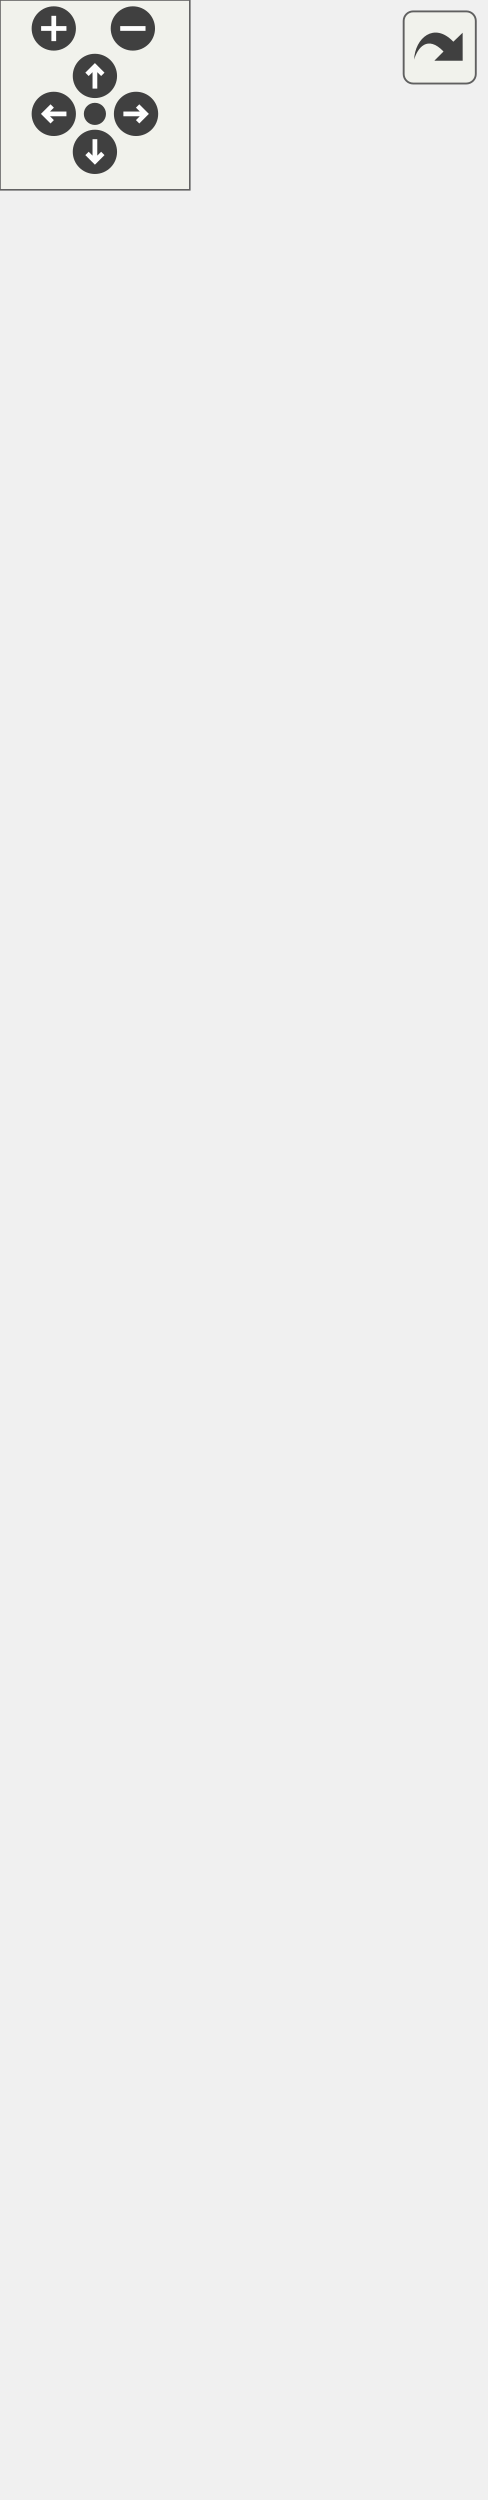
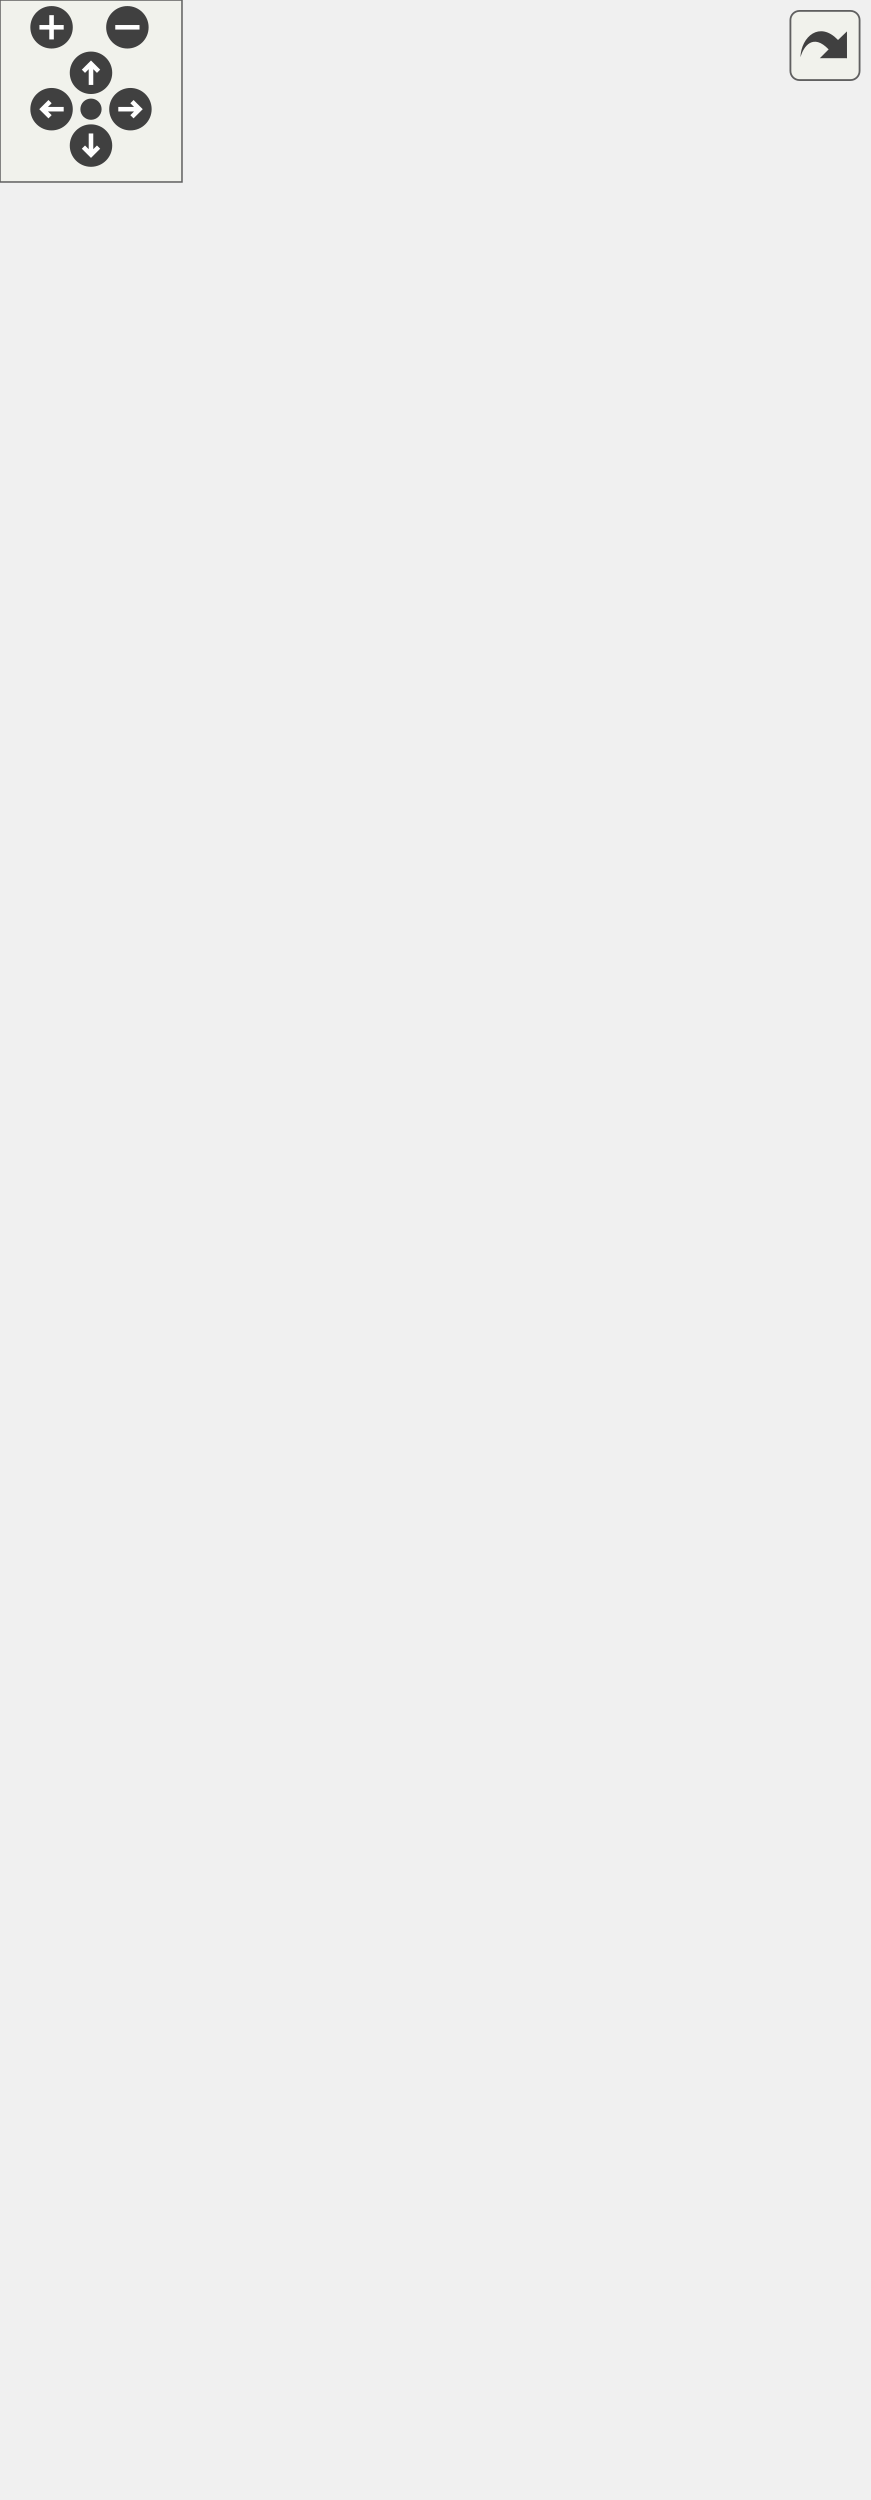
<svg xmlns="http://www.w3.org/2000/svg" xmlns:xlink="http://www.w3.org/1999/xlink" id="main" version="1.1" xml:space="preserve">
  <style type="text/css">
.edge:hover path { stroke: red; }
.edge:hover polygon { stroke: red; fill: red; }
</style>
  <defs>
    <circle id="rim" cx="0" cy="0" r="7" />
    <circle id="rim2" cx="0" cy="0" r="3.5" />
    <g id="zoomPlus">
      <use xlink:href="#rim" fill="#404040">
        <set attributeName="fill" to="#808080" begin="zoomplus.mouseover" end="zoomplus.mouseout" />
      </use>
      <path d="M-4,0h8M0,-4v8" fill="none" stroke="white" stroke-width="1.5" pointer-events="none" />
    </g>
    <g id="zoomMin">
      <use xlink:href="#rim" fill="#404040">
        <set attributeName="fill" to="#808080" begin="zoomminus.mouseover" end="zoomminus.mouseout" />
      </use>
      <path d="M-4,0h8" fill="none" stroke="white" stroke-width="1.5" pointer-events="none" />
    </g>
    <g id="dirArrow">
      <path fill="none" stroke="white" stroke-width="1.5" d="M0,-3.0v7 M-2.5,-0.5L0,-3.0L2.5,-0.5" />
    </g>
    <g id="resetDef">
      <use xlink:href="#rim2" fill="#404040">
        <set attributeName="fill" to="#808080" begin="reset.mouseover" end="reset.mouseout" />
      </use>
    </g>
  </defs>
  <svg id="graph" class="graph">
    <g id="viewport">
      <g id="node1" class="node">
        <g id="a_node1">
          <a xlink:title=" ">
-             <polygon fill="#bfbfbf" stroke="black" points="19.5,-0.5 19.5,-112.5 133.5,-112.5 133.5,-0.5 19.5,-0.5" />
-             <text text-anchor="middle" x="76.5" y="-100.5" font-family="Helvetica,sans-Serif" font-size="10.00">PlayerRigidBody</text>
-             <polyline fill="none" stroke="black" points="19.5,-93.5 133.5,-93.5 " />
-             <text text-anchor="middle" x="76.5" y="-81.5" font-family="Helvetica,sans-Serif" font-size="10.00"> </text>
-             <polyline fill="none" stroke="black" points="19.5,-74.5 133.5,-74.5 " />
-             <text text-anchor="start" x="27.5" y="-62.5" font-family="Helvetica,sans-Serif" font-size="10.00">+ PlayerRigidBody()</text>
-             <text text-anchor="start" x="27.5" y="-51.5" font-family="Helvetica,sans-Serif" font-size="10.00">+ void AddForce(const</text>
-             <text text-anchor="start" x="27.5" y="-40.5" font-family="Helvetica,sans-Serif" font-size="10.00"> Point &amp;forceDirection)</text>
-             <text text-anchor="start" x="27.5" y="-29.5" font-family="Helvetica,sans-Serif" font-size="10.00"> override</text>
-             <text text-anchor="start" x="27.5" y="-18.5" font-family="Helvetica,sans-Serif" font-size="10.00">+ float GetXVelocity()</text>
-             <text text-anchor="start" x="27.5" y="-7.5" font-family="Helvetica,sans-Serif" font-size="10.00">+ float GetYVelocity()</text>
+             <polygon fill="#bfbfbf" stroke="black" points="102,-0.5 102,-57.5 203,-57.5 203,-0.5 102,-0.5" />
+             <text text-anchor="middle" x="152.5" y="-45.5" font-family="Helvetica,sans-Serif" font-size="10.00">PlayerRigidBody</text>
+             <polyline fill="none" stroke="black" points="102,-38.5 203,-38.5 " />
+             <text text-anchor="middle" x="152.5" y="-26.5" font-family="Helvetica,sans-Serif" font-size="10.00"> </text>
+             <polyline fill="none" stroke="black" points="102,-19.5 203,-19.5 " />
+             <text text-anchor="start" x="110" y="-7.5" font-family="Helvetica,sans-Serif" font-size="10.00">+ PlayerRigidBody()</text>
          </a>
        </g>
      </g>
      <g id="node2" class="node">
        <g id="a_node2">
          <a xlink:href="classspic_1_1RigidBody.html" target="_top" xlink:title="A component representing a rigid body.">
-             <polygon fill="none" stroke="black" points="4.5,-149.5 4.5,-393.5 148.5,-393.5 148.5,-149.5 4.5,-149.5" />
-             <text text-anchor="middle" x="76.5" y="-381.5" font-family="Helvetica,sans-Serif" font-size="10.00">spic::RigidBody</text>
-             <polyline fill="none" stroke="black" points="4.5,-374.5 148.5,-374.5 " />
-             <text text-anchor="start" x="12.5" y="-362.5" font-family="Helvetica,sans-Serif" font-size="10.00"># float _mass</text>
-             <text text-anchor="start" x="12.5" y="-351.5" font-family="Helvetica,sans-Serif" font-size="10.00"># float _gravityScale</text>
-             <text text-anchor="start" x="12.5" y="-340.5" font-family="Helvetica,sans-Serif" font-size="10.00"># enum BodyType _bodyType</text>
-             <text text-anchor="start" x="12.5" y="-329.5" font-family="Helvetica,sans-Serif" font-size="10.00"># std::map&lt; CollisionPoint,</text>
-             <text text-anchor="start" x="12.5" y="-318.5" font-family="Helvetica,sans-Serif" font-size="10.00"> int &gt; _moveRestrictions</text>
-             <polyline fill="none" stroke="black" points="4.5,-311.5 148.5,-311.5 " />
-             <text text-anchor="start" x="12.5" y="-299.5" font-family="Helvetica,sans-Serif" font-size="10.00">+ void serialize(archive</text>
-             <text text-anchor="start" x="12.5" y="-288.5" font-family="Helvetica,sans-Serif" font-size="10.00"> &amp;ar, const unsigned)</text>
-             <text text-anchor="start" x="12.5" y="-277.5" font-family="Helvetica,sans-Serif" font-size="10.00">+ virtual void AddForce</text>
-             <text text-anchor="start" x="12.5" y="-266.5" font-family="Helvetica,sans-Serif" font-size="10.00">(const Point &amp;forceDirection)</text>
-             <text text-anchor="start" x="12.5" y="-255.5" font-family="Helvetica,sans-Serif" font-size="10.00">+ void BodyType(BodyType</text>
-             <text text-anchor="start" x="12.5" y="-244.5" font-family="Helvetica,sans-Serif" font-size="10.00"> bodyType)</text>
-             <text text-anchor="start" x="12.5" y="-233.5" font-family="Helvetica,sans-Serif" font-size="10.00">+ auto BodyType() -&gt;</text>
-             <text text-anchor="start" x="12.5" y="-222.5" font-family="Helvetica,sans-Serif" font-size="10.00"> enum BodyType</text>
-             <text text-anchor="start" x="12.5" y="-211.5" font-family="Helvetica,sans-Serif" font-size="10.00">+ bool CanMoveTo(Collision</text>
-             <text text-anchor="start" x="12.5" y="-200.5" font-family="Helvetica,sans-Serif" font-size="10.00">Point point)</text>
-             <text text-anchor="start" x="12.5" y="-189.5" font-family="Helvetica,sans-Serif" font-size="10.00">+ void AllowMoveTo(Collision</text>
-             <text text-anchor="start" x="12.5" y="-178.5" font-family="Helvetica,sans-Serif" font-size="10.00">Point point)</text>
-             <text text-anchor="start" x="12.5" y="-167.5" font-family="Helvetica,sans-Serif" font-size="10.00">+ void DenyMoveTo(Collision</text>
-             <text text-anchor="start" x="12.5" y="-156.5" font-family="Helvetica,sans-Serif" font-size="10.00">Point point)</text>
+             <polygon fill="none" stroke="black" points="80.5,-95.5 80.5,-405.5 224.5,-405.5 224.5,-95.5 80.5,-95.5" />
+             <text text-anchor="middle" x="152.5" y="-393.5" font-family="Helvetica,sans-Serif" font-size="10.00">spic::RigidBody</text>
+             <polyline fill="none" stroke="black" points="80.5,-386.5 224.5,-386.5 " />
+             <text text-anchor="start" x="88.5" y="-374.5" font-family="Helvetica,sans-Serif" font-size="10.00"># enum BodyType _bodyType</text>
+             <text text-anchor="start" x="88.5" y="-363.5" font-family="Helvetica,sans-Serif" font-size="10.00"># float _mass</text>
+             <text text-anchor="start" x="88.5" y="-352.5" font-family="Helvetica,sans-Serif" font-size="10.00"># float _gravityScale</text>
+             <text text-anchor="start" x="88.5" y="-341.5" font-family="Helvetica,sans-Serif" font-size="10.00"># const float _friction</text>
+             <text text-anchor="start" x="88.5" y="-330.5" font-family="Helvetica,sans-Serif" font-size="10.00"># std::map&lt; CollisionPoint,</text>
+             <text text-anchor="start" x="88.5" y="-319.5" font-family="Helvetica,sans-Serif" font-size="10.00"> int &gt; _moveRestrictions</text>
+             <polyline fill="none" stroke="black" points="80.5,-312.5 224.5,-312.5 " />
+             <text text-anchor="start" x="88.5" y="-300.5" font-family="Helvetica,sans-Serif" font-size="10.00">+ void serialize(archive</text>
+             <text text-anchor="start" x="88.5" y="-289.5" font-family="Helvetica,sans-Serif" font-size="10.00"> &amp;ar, const unsigned)</text>
+             <text text-anchor="start" x="88.5" y="-278.5" font-family="Helvetica,sans-Serif" font-size="10.00">+ RigidBody(float friction)</text>
+             <text text-anchor="start" x="88.5" y="-267.5" font-family="Helvetica,sans-Serif" font-size="10.00">+ virtual void AddForce</text>
+             <text text-anchor="start" x="88.5" y="-256.5" font-family="Helvetica,sans-Serif" font-size="10.00">(const Point &amp;forceDirection)</text>
+             <text text-anchor="start" x="88.5" y="-245.5" font-family="Helvetica,sans-Serif" font-size="10.00">+ void BodyType(BodyType</text>
+             <text text-anchor="start" x="88.5" y="-234.5" font-family="Helvetica,sans-Serif" font-size="10.00"> bodyType)</text>
+             <text text-anchor="start" x="88.5" y="-223.5" font-family="Helvetica,sans-Serif" font-size="10.00">+ auto BodyType() -&gt;</text>
+             <text text-anchor="start" x="88.5" y="-212.5" font-family="Helvetica,sans-Serif" font-size="10.00"> enum BodyType</text>
+             <text text-anchor="start" x="88.5" y="-201.5" font-family="Helvetica,sans-Serif" font-size="10.00">+ auto CanMoveTo(Collision</text>
+             <text text-anchor="start" x="88.5" y="-190.5" font-family="Helvetica,sans-Serif" font-size="10.00">Point point) -&gt; bool</text>
+             <text text-anchor="start" x="88.5" y="-179.5" font-family="Helvetica,sans-Serif" font-size="10.00">+ void AllowMoveTo(Collision</text>
+             <text text-anchor="start" x="88.5" y="-168.5" font-family="Helvetica,sans-Serif" font-size="10.00">Point point)</text>
+             <text text-anchor="start" x="88.5" y="-157.5" font-family="Helvetica,sans-Serif" font-size="10.00">+ void DenyMoveTo(Collision</text>
+             <text text-anchor="start" x="88.5" y="-146.5" font-family="Helvetica,sans-Serif" font-size="10.00">Point point)</text>
+             <text text-anchor="start" x="88.5" y="-135.5" font-family="Helvetica,sans-Serif" font-size="10.00">+ auto GetMaxSpeed()</text>
+             <text text-anchor="start" x="88.5" y="-124.5" font-family="Helvetica,sans-Serif" font-size="10.00"> const -&gt; Point</text>
+             <text text-anchor="start" x="88.5" y="-113.5" font-family="Helvetica,sans-Serif" font-size="10.00">+ auto GetVelocity()</text>
+             <text text-anchor="start" x="88.5" y="-102.5" font-family="Helvetica,sans-Serif" font-size="10.00"> const -&gt; Point</text>
          </a>
        </g>
      </g>
      <g id="edge1" class="edge">
-         <path fill="none" stroke="midnightblue" d="M76.5,-139.23C76.5,-129.96 76.5,-120.95 76.5,-112.51" />
-         <polygon fill="none" stroke="midnightblue" points="73,-139.38 76.5,-149.38 80,-139.38 73,-139.38" />
+         <path fill="none" stroke="midnightblue" d="M152.5,-85.2C152.5,-74.97 152.5,-65.58 152.5,-57.56" />
+         <polygon fill="none" stroke="midnightblue" points="149,-85.26 152.5,-95.26 156,-85.26 149,-85.26" />
      </g>
      <g id="node3" class="node">
        <g id="a_node3">
          <a xlink:href="classspic_1_1Component.html" target="_top" xlink:title="Base class for all components.">
-             <polygon fill="none" stroke="black" points="0,-430.5 0,-729.5 153,-729.5 153,-430.5 0,-430.5" />
-             <text text-anchor="middle" x="76.5" y="-717.5" font-family="Helvetica,sans-Serif" font-size="10.00">spic::Component</text>
-             <polyline fill="none" stroke="black" points="0,-710.5 153,-710.5 " />
-             <text text-anchor="middle" x="76.5" y="-698.5" font-family="Helvetica,sans-Serif" font-size="10.00"> </text>
-             <polyline fill="none" stroke="black" points="0,-691.5 153,-691.5 " />
-             <text text-anchor="start" x="8" y="-679.5" font-family="Helvetica,sans-Serif" font-size="10.00">+ void serialize(archive</text>
-             <text text-anchor="start" x="8" y="-668.5" font-family="Helvetica,sans-Serif" font-size="10.00"> &amp;ar, const unsigned)</text>
-             <text text-anchor="start" x="8" y="-657.5" font-family="Helvetica,sans-Serif" font-size="10.00">+ Component()=default</text>
-             <text text-anchor="start" x="8" y="-646.5" font-family="Helvetica,sans-Serif" font-size="10.00">+ virtual ~Component</text>
-             <text text-anchor="start" x="8" y="-635.5" font-family="Helvetica,sans-Serif" font-size="10.00">()=default</text>
-             <text text-anchor="start" x="8" y="-624.5" font-family="Helvetica,sans-Serif" font-size="10.00">+ Component(const Component</text>
-             <text text-anchor="start" x="8" y="-613.5" font-family="Helvetica,sans-Serif" font-size="10.00"> &amp;other)=default</text>
-             <text text-anchor="start" x="8" y="-602.5" font-family="Helvetica,sans-Serif" font-size="10.00">+ auto operator=(const</text>
-             <text text-anchor="start" x="8" y="-591.5" font-family="Helvetica,sans-Serif" font-size="10.00"> Component &amp;other) -&gt;</text>
-             <text text-anchor="start" x="8" y="-580.5" font-family="Helvetica,sans-Serif" font-size="10.00"> Component &amp;=default</text>
-             <text text-anchor="start" x="8" y="-569.5" font-family="Helvetica,sans-Serif" font-size="10.00">+ Component(Component</text>
-             <text text-anchor="start" x="8" y="-558.5" font-family="Helvetica,sans-Serif" font-size="10.00"> &amp;&amp;other)=default</text>
-             <text text-anchor="start" x="8" y="-547.5" font-family="Helvetica,sans-Serif" font-size="10.00">+ auto operator=(Component</text>
-             <text text-anchor="start" x="8" y="-536.5" font-family="Helvetica,sans-Serif" font-size="10.00"> &amp;&amp;other) -&gt; Component</text>
-             <text text-anchor="start" x="8" y="-525.5" font-family="Helvetica,sans-Serif" font-size="10.00"> &amp;=default</text>
-             <text text-anchor="start" x="8" y="-514.5" font-family="Helvetica,sans-Serif" font-size="10.00">+ auto Active() const</text>
-             <text text-anchor="start" x="8" y="-503.5" font-family="Helvetica,sans-Serif" font-size="10.00"> -&gt; bool</text>
-             <text text-anchor="start" x="8" y="-492.5" font-family="Helvetica,sans-Serif" font-size="10.00">+ void Active(bool flag)</text>
-             <text text-anchor="start" x="8" y="-481.5" font-family="Helvetica,sans-Serif" font-size="10.00">+ void SetGameObject</text>
-             <text text-anchor="start" x="8" y="-470.5" font-family="Helvetica,sans-Serif" font-size="10.00">(std::weak_ptr&lt; GameObject</text>
-             <text text-anchor="start" x="8" y="-459.5" font-family="Helvetica,sans-Serif" font-size="10.00"> &gt; gObj)</text>
-             <text text-anchor="start" x="8" y="-448.5" font-family="Helvetica,sans-Serif" font-size="10.00">+ std::weak_ptr&lt; GameObject</text>
-             <text text-anchor="start" x="8" y="-437.5" font-family="Helvetica,sans-Serif" font-size="10.00"> &gt; GetGameObject()</text>
+             <polygon fill="none" stroke="black" points="0,-464.5 0,-763.5 153,-763.5 153,-464.5 0,-464.5" />
+             <text text-anchor="middle" x="76.5" y="-751.5" font-family="Helvetica,sans-Serif" font-size="10.00">spic::Component</text>
+             <polyline fill="none" stroke="black" points="0,-744.5 153,-744.5 " />
+             <text text-anchor="middle" x="76.5" y="-732.5" font-family="Helvetica,sans-Serif" font-size="10.00"> </text>
+             <polyline fill="none" stroke="black" points="0,-725.5 153,-725.5 " />
+             <text text-anchor="start" x="8" y="-713.5" font-family="Helvetica,sans-Serif" font-size="10.00">+ void serialize(archive</text>
+             <text text-anchor="start" x="8" y="-702.5" font-family="Helvetica,sans-Serif" font-size="10.00"> &amp;ar, const unsigned)</text>
+             <text text-anchor="start" x="8" y="-691.5" font-family="Helvetica,sans-Serif" font-size="10.00">+ Component()=default</text>
+             <text text-anchor="start" x="8" y="-680.5" font-family="Helvetica,sans-Serif" font-size="10.00">+ virtual ~Component</text>
+             <text text-anchor="start" x="8" y="-669.5" font-family="Helvetica,sans-Serif" font-size="10.00">()=default</text>
+             <text text-anchor="start" x="8" y="-658.5" font-family="Helvetica,sans-Serif" font-size="10.00">+ Component(const Component</text>
+             <text text-anchor="start" x="8" y="-647.5" font-family="Helvetica,sans-Serif" font-size="10.00"> &amp;other)=default</text>
+             <text text-anchor="start" x="8" y="-636.5" font-family="Helvetica,sans-Serif" font-size="10.00">+ auto operator=(const</text>
+             <text text-anchor="start" x="8" y="-625.5" font-family="Helvetica,sans-Serif" font-size="10.00"> Component &amp;other) -&gt;</text>
+             <text text-anchor="start" x="8" y="-614.5" font-family="Helvetica,sans-Serif" font-size="10.00"> Component &amp;=default</text>
+             <text text-anchor="start" x="8" y="-603.5" font-family="Helvetica,sans-Serif" font-size="10.00">+ Component(Component</text>
+             <text text-anchor="start" x="8" y="-592.5" font-family="Helvetica,sans-Serif" font-size="10.00"> &amp;&amp;other)=default</text>
+             <text text-anchor="start" x="8" y="-581.5" font-family="Helvetica,sans-Serif" font-size="10.00">+ auto operator=(Component</text>
+             <text text-anchor="start" x="8" y="-570.5" font-family="Helvetica,sans-Serif" font-size="10.00"> &amp;&amp;other) -&gt; Component</text>
+             <text text-anchor="start" x="8" y="-559.5" font-family="Helvetica,sans-Serif" font-size="10.00"> &amp;=default</text>
+             <text text-anchor="start" x="8" y="-548.5" font-family="Helvetica,sans-Serif" font-size="10.00">+ auto Active() const</text>
+             <text text-anchor="start" x="8" y="-537.5" font-family="Helvetica,sans-Serif" font-size="10.00"> -&gt; bool</text>
+             <text text-anchor="start" x="8" y="-526.5" font-family="Helvetica,sans-Serif" font-size="10.00">+ void Active(bool flag)</text>
+             <text text-anchor="start" x="8" y="-515.5" font-family="Helvetica,sans-Serif" font-size="10.00">+ void SetGameObject</text>
+             <text text-anchor="start" x="8" y="-504.5" font-family="Helvetica,sans-Serif" font-size="10.00">(std::weak_ptr&lt; GameObject</text>
+             <text text-anchor="start" x="8" y="-493.5" font-family="Helvetica,sans-Serif" font-size="10.00"> &gt; gObj)</text>
+             <text text-anchor="start" x="8" y="-482.5" font-family="Helvetica,sans-Serif" font-size="10.00">+ std::weak_ptr&lt; GameObject</text>
+             <text text-anchor="start" x="8" y="-471.5" font-family="Helvetica,sans-Serif" font-size="10.00"> &gt; GetGameObject()</text>
          </a>
        </g>
      </g>
      <g id="edge2" class="edge">
-         <path fill="none" stroke="midnightblue" d="M76.5,-420.23C76.5,-411.36 76.5,-402.53 76.5,-393.83" />
-         <polygon fill="none" stroke="midnightblue" points="73,-420.24 76.5,-430.24 80,-420.24 73,-420.24" />
+         <path fill="none" stroke="midnightblue" d="M109.85,-454.37C113.25,-438.2 116.7,-421.79 120.09,-405.67" />
+         <polygon fill="none" stroke="midnightblue" points="106.37,-453.89 107.74,-464.4 113.22,-455.33 106.37,-453.89" />
+       </g>
+       <g id="node4" class="node">
+         <g id="a_node4">
+           <a xlink:href="structspic_1_1Point.html" target="_top" xlink:title="Struct representing both a 2D point and a 2D vector. @spicapi.">
+             <polygon fill="none" stroke="black" points="171,-574.5 171,-653.5 286,-653.5 286,-574.5 171,-574.5" />
+             <text text-anchor="middle" x="228.5" y="-641.5" font-family="Helvetica,sans-Serif" font-size="10.00">spic::Point</text>
+             <polyline fill="none" stroke="black" points="171,-634.5 286,-634.5 " />
+             <text text-anchor="start" x="179" y="-622.5" font-family="Helvetica,sans-Serif" font-size="10.00">+ double x</text>
+             <text text-anchor="start" x="179" y="-611.5" font-family="Helvetica,sans-Serif" font-size="10.00">+ double y</text>
+             <polyline fill="none" stroke="black" points="171,-604.5 286,-604.5 " />
+             <text text-anchor="start" x="179" y="-592.5" font-family="Helvetica,sans-Serif" font-size="10.00">+ void serialize(archive</text>
+             <text text-anchor="start" x="179" y="-581.5" font-family="Helvetica,sans-Serif" font-size="10.00"> &amp;ar, const unsigned)</text>
+           </a>
+         </g>
+       </g>
+       <g id="edge3" class="edge">
+         <path fill="none" stroke="#404040" d="M220.37,-574.31C212.4,-536.4 199.69,-475.95 187.41,-417.57" />
+         <polygon fill="none" stroke="#404040" points="187.35,-417.28 182.2,-412.23 184.88,-405.54 190.03,-410.59 187.35,-417.28" />
+         <text text-anchor="middle" x="223" y="-438" font-family="Helvetica,sans-Serif" font-size="10.00"> #_maxSpeed</text>
+         <text text-anchor="middle" x="223" y="-427" font-family="Helvetica,sans-Serif" font-size="10.00">#_velocity</text>
      </g>
    </g>
  </svg>
  <g id="navigator" transform="translate(0 0)" fill="#404254">
    <rect fill="#f2f5e9" fill-opacity="0.5" stroke="#606060" stroke-width=".5" x="0" y="0" width="60" height="60" />
    <use id="zoomplus" xlink:href="#zoomPlus" x="17" y="9" />
    <use id="zoomminus" xlink:href="#zoomMin" x="42" y="9" />
    <use id="reset" xlink:href="#resetDef" x="30" y="36" />
    <g id="arrowUp" xlink:href="#dirArrow" transform="translate(30 24)">
      <use xlink:href="#rim" fill="#404040">
        <set attributeName="fill" to="#808080" begin="arrowUp.mouseover" end="arrowUp.mouseout" />
      </use>
      <path fill="none" stroke="white" stroke-width="1.5" d="M0,-3.0v7 M-2.5,-0.5L0,-3.0L2.5,-0.5" />
    </g>
    <g id="arrowRight" xlink:href="#dirArrow" transform="rotate(90) translate(36 -43)">
      <use xlink:href="#rim" fill="#404040">
        <set attributeName="fill" to="#808080" begin="arrowRight.mouseover" end="arrowRight.mouseout" />
      </use>
      <path fill="none" stroke="white" stroke-width="1.5" d="M0,-3.0v7 M-2.5,-0.5L0,-3.0L2.5,-0.5" />
    </g>
    <g id="arrowDown" xlink:href="#dirArrow" transform="rotate(180) translate(-30 -48)">
      <use xlink:href="#rim" fill="#404040">
        <set attributeName="fill" to="#808080" begin="arrowDown.mouseover" end="arrowDown.mouseout" />
      </use>
      <path fill="none" stroke="white" stroke-width="1.5" d="M0,-3.0v7 M-2.5,-0.5L0,-3.0L2.5,-0.5" />
    </g>
    <g id="arrowLeft" xlink:href="#dirArrow" transform="rotate(270) translate(-36 17)">
      <use xlink:href="#rim" fill="#404040">
        <set attributeName="fill" to="#808080" begin="arrowLeft.mouseover" end="arrowLeft.mouseout" />
      </use>
      <path fill="none" stroke="white" stroke-width="1.5" d="M0,-3.0v7 M-2.5,-0.5L0,-3.0L2.5,-0.5" />
    </g>
  </g>
  <svg viewBox="0 0 15 15" width="100%" height="30px" preserveAspectRatio="xMaxYMin meet">
    <g id="arrow_out" transform="scale(0.3 0.3)">
      <a xlink:href="classPlayerRigidBody__coll__graph_org.svg" target="_base">
        <rect id="button" ry="5" rx="5" y="6" x="6" height="38" width="38" fill="#f2f5e9" fill-opacity="0.5" stroke="#606060" stroke-width="1.0" />
        <path id="arrow" d="M 11.5,31.437 C 11.94,20.098 22.043,11.323 32.159,21.979 L 37.069,17.246 C 37.069,17.246 37.088,32 37.088,32 L 22.16,31.978 C 22.16,31.978 26.998,27.14 26.998,27.14 C 18.529,18.264 13.292,25.23 11.5,31.437 z" style="fill:#404040;" />
      </a>
    </g>
  </svg>
</svg>
